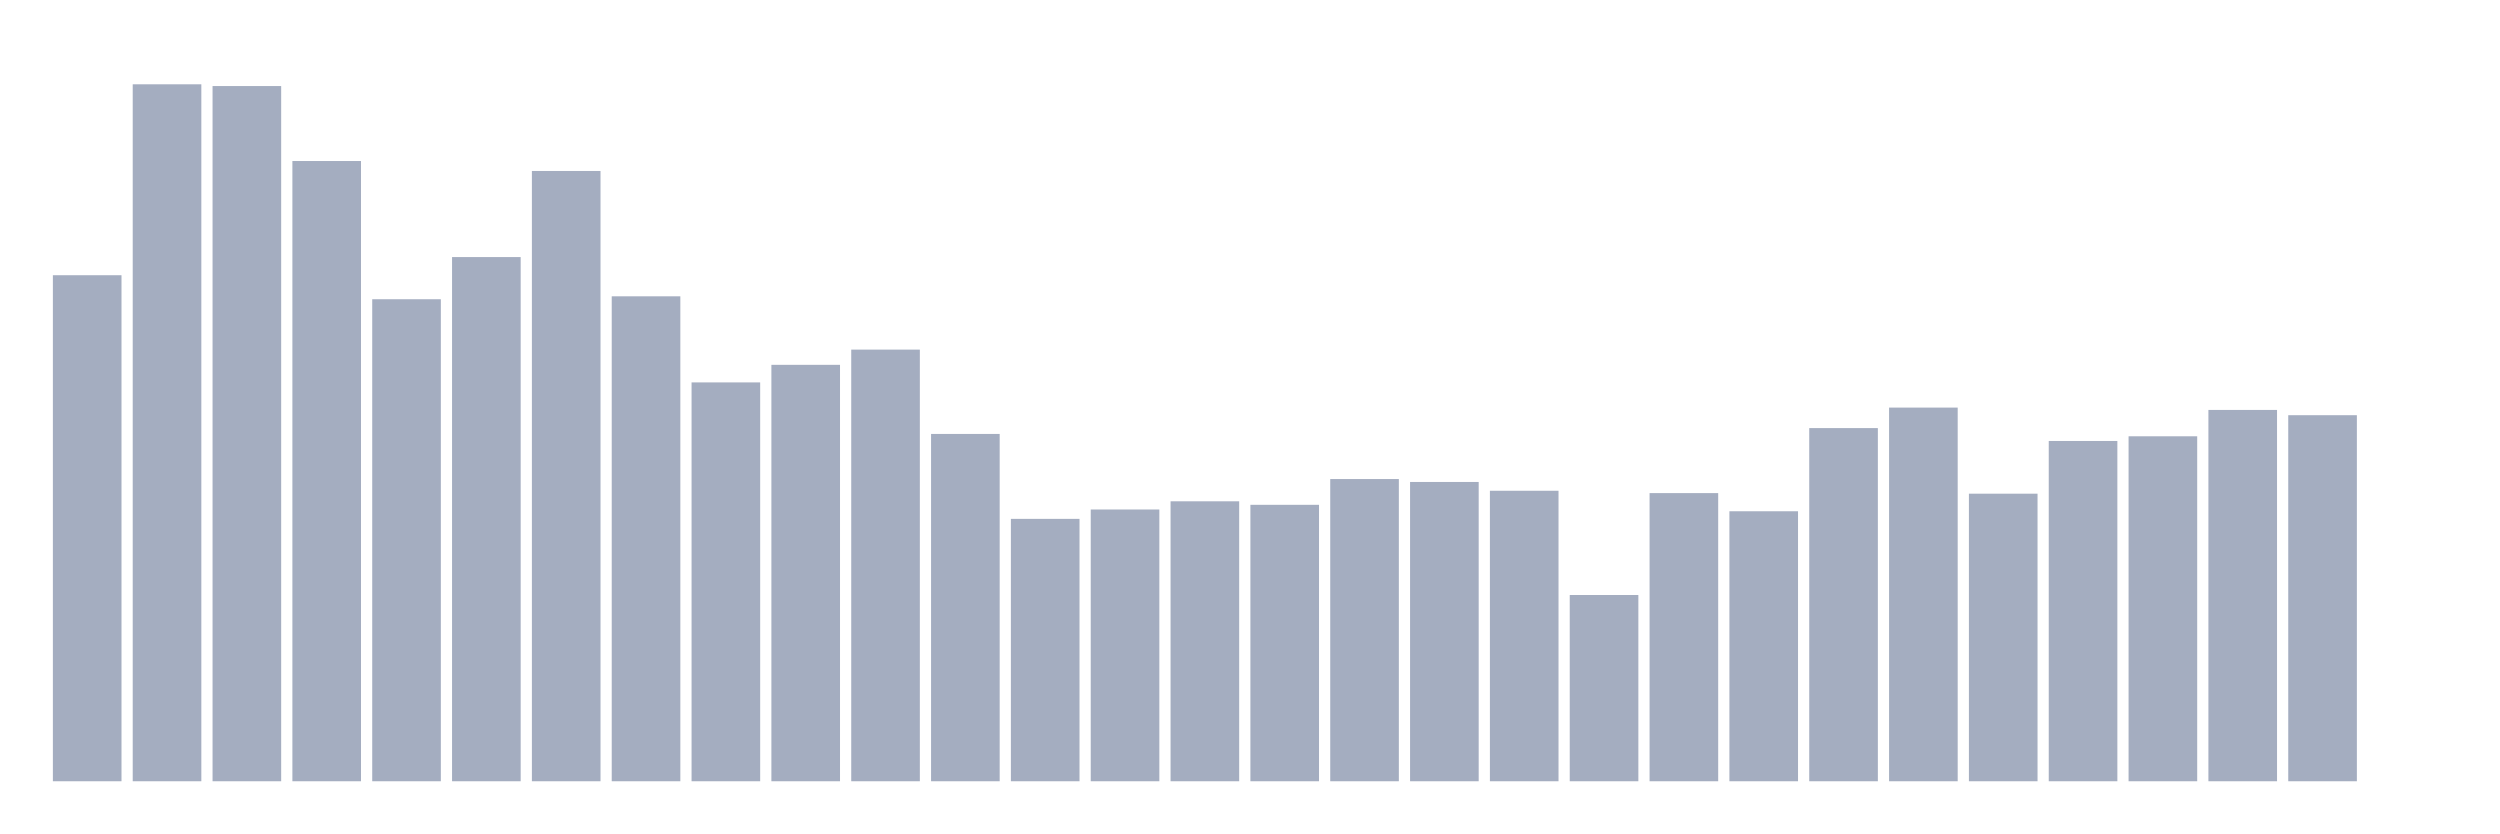
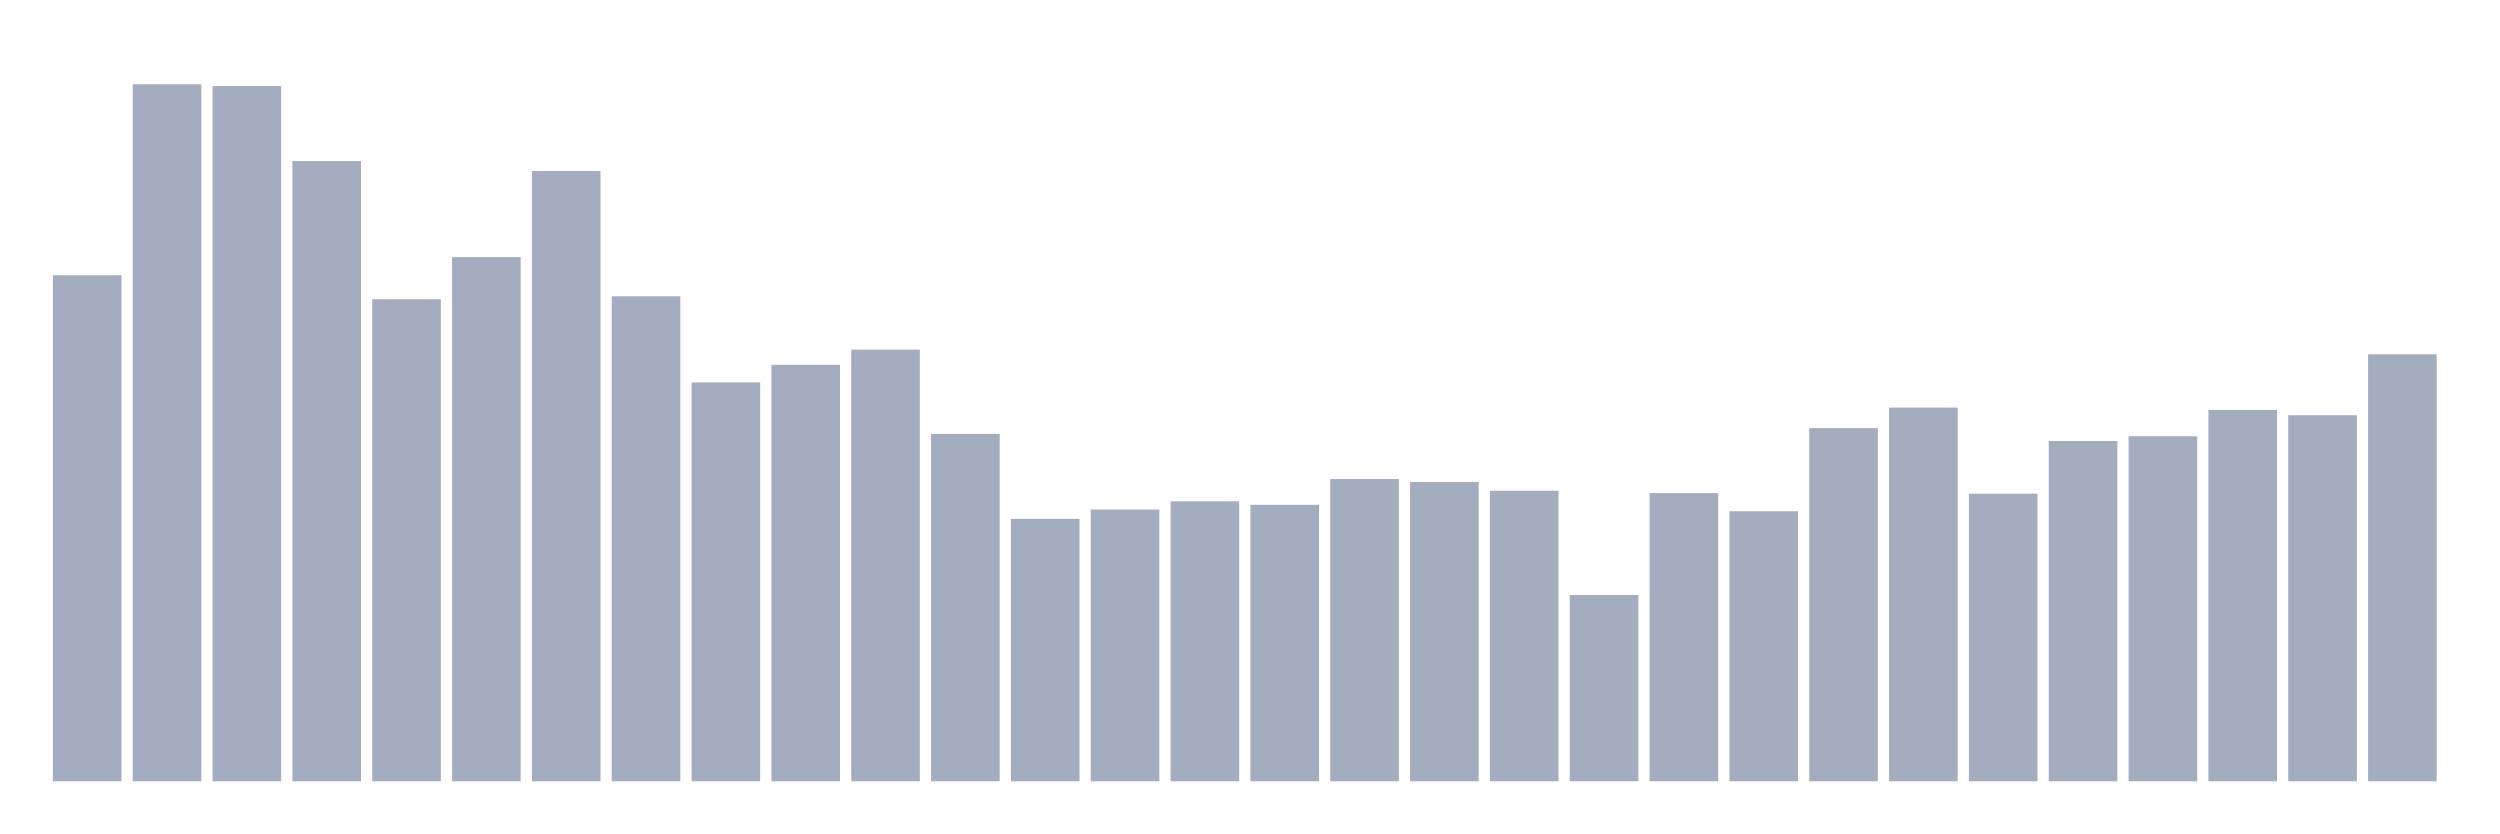
<svg xmlns="http://www.w3.org/2000/svg" viewBox="0 0 480 160">
  <g transform="translate(10,10)">
    <rect class="bar" x="0.153" width="13.175" y="42.843" height="97.157" fill="rgb(164,173,192)" />
    <rect class="bar" x="15.482" width="13.175" y="6.185" height="133.815" fill="rgb(164,173,192)" />
    <rect class="bar" x="30.81" width="13.175" y="6.522" height="133.478" fill="rgb(164,173,192)" />
    <rect class="bar" x="46.138" width="13.175" y="20.916" height="119.084" fill="rgb(164,173,192)" />
    <rect class="bar" x="61.466" width="13.175" y="47.454" height="92.546" fill="rgb(164,173,192)" />
    <rect class="bar" x="76.794" width="13.175" y="39.357" height="100.643" fill="rgb(164,173,192)" />
    <rect class="bar" x="92.123" width="13.175" y="22.827" height="117.173" fill="rgb(164,173,192)" />
    <rect class="bar" x="107.451" width="13.175" y="46.892" height="93.108" fill="rgb(164,173,192)" />
    <rect class="bar" x="122.779" width="13.175" y="63.422" height="76.578" fill="rgb(164,173,192)" />
    <rect class="bar" x="138.107" width="13.175" y="60.048" height="79.952" fill="rgb(164,173,192)" />
    <rect class="bar" x="153.436" width="13.175" y="57.124" height="82.876" fill="rgb(164,173,192)" />
    <rect class="bar" x="168.764" width="13.175" y="73.317" height="66.683" fill="rgb(164,173,192)" />
    <rect class="bar" x="184.092" width="13.175" y="89.622" height="50.378" fill="rgb(164,173,192)" />
    <rect class="bar" x="199.42" width="13.175" y="87.823" height="52.177" fill="rgb(164,173,192)" />
    <rect class="bar" x="214.748" width="13.175" y="86.249" height="53.751" fill="rgb(164,173,192)" />
    <rect class="bar" x="230.077" width="13.175" y="86.924" height="53.076" fill="rgb(164,173,192)" />
    <rect class="bar" x="245.405" width="13.175" y="81.976" height="58.024" fill="rgb(164,173,192)" />
    <rect class="bar" x="260.733" width="13.175" y="82.538" height="57.462" fill="rgb(164,173,192)" />
    <rect class="bar" x="276.061" width="13.175" y="84.225" height="55.775" fill="rgb(164,173,192)" />
    <rect class="bar" x="291.39" width="13.175" y="104.241" height="35.759" fill="rgb(164,173,192)" />
    <rect class="bar" x="306.718" width="13.175" y="84.675" height="55.325" fill="rgb(164,173,192)" />
    <rect class="bar" x="322.046" width="13.175" y="88.161" height="51.839" fill="rgb(164,173,192)" />
    <rect class="bar" x="337.374" width="13.175" y="72.193" height="67.807" fill="rgb(164,173,192)" />
    <rect class="bar" x="352.702" width="13.175" y="68.257" height="71.743" fill="rgb(164,173,192)" />
    <rect class="bar" x="368.031" width="13.175" y="84.787" height="55.213" fill="rgb(164,173,192)" />
    <rect class="bar" x="383.359" width="13.175" y="74.667" height="65.333" fill="rgb(164,173,192)" />
    <rect class="bar" x="398.687" width="13.175" y="73.767" height="66.233" fill="rgb(164,173,192)" />
    <rect class="bar" x="414.015" width="13.175" y="68.707" height="71.293" fill="rgb(164,173,192)" />
    <rect class="bar" x="429.344" width="13.175" y="69.719" height="70.281" fill="rgb(164,173,192)" />
-     <rect class="bar" x="444.672" width="13.175" y="140" height="0" fill="rgb(164,173,192)" />
+     <rect class="bar" x="444.672" width="13.175" y="58.024" height="81.976" fill="rgb(164,173,192)" />
  </g>
</svg>
